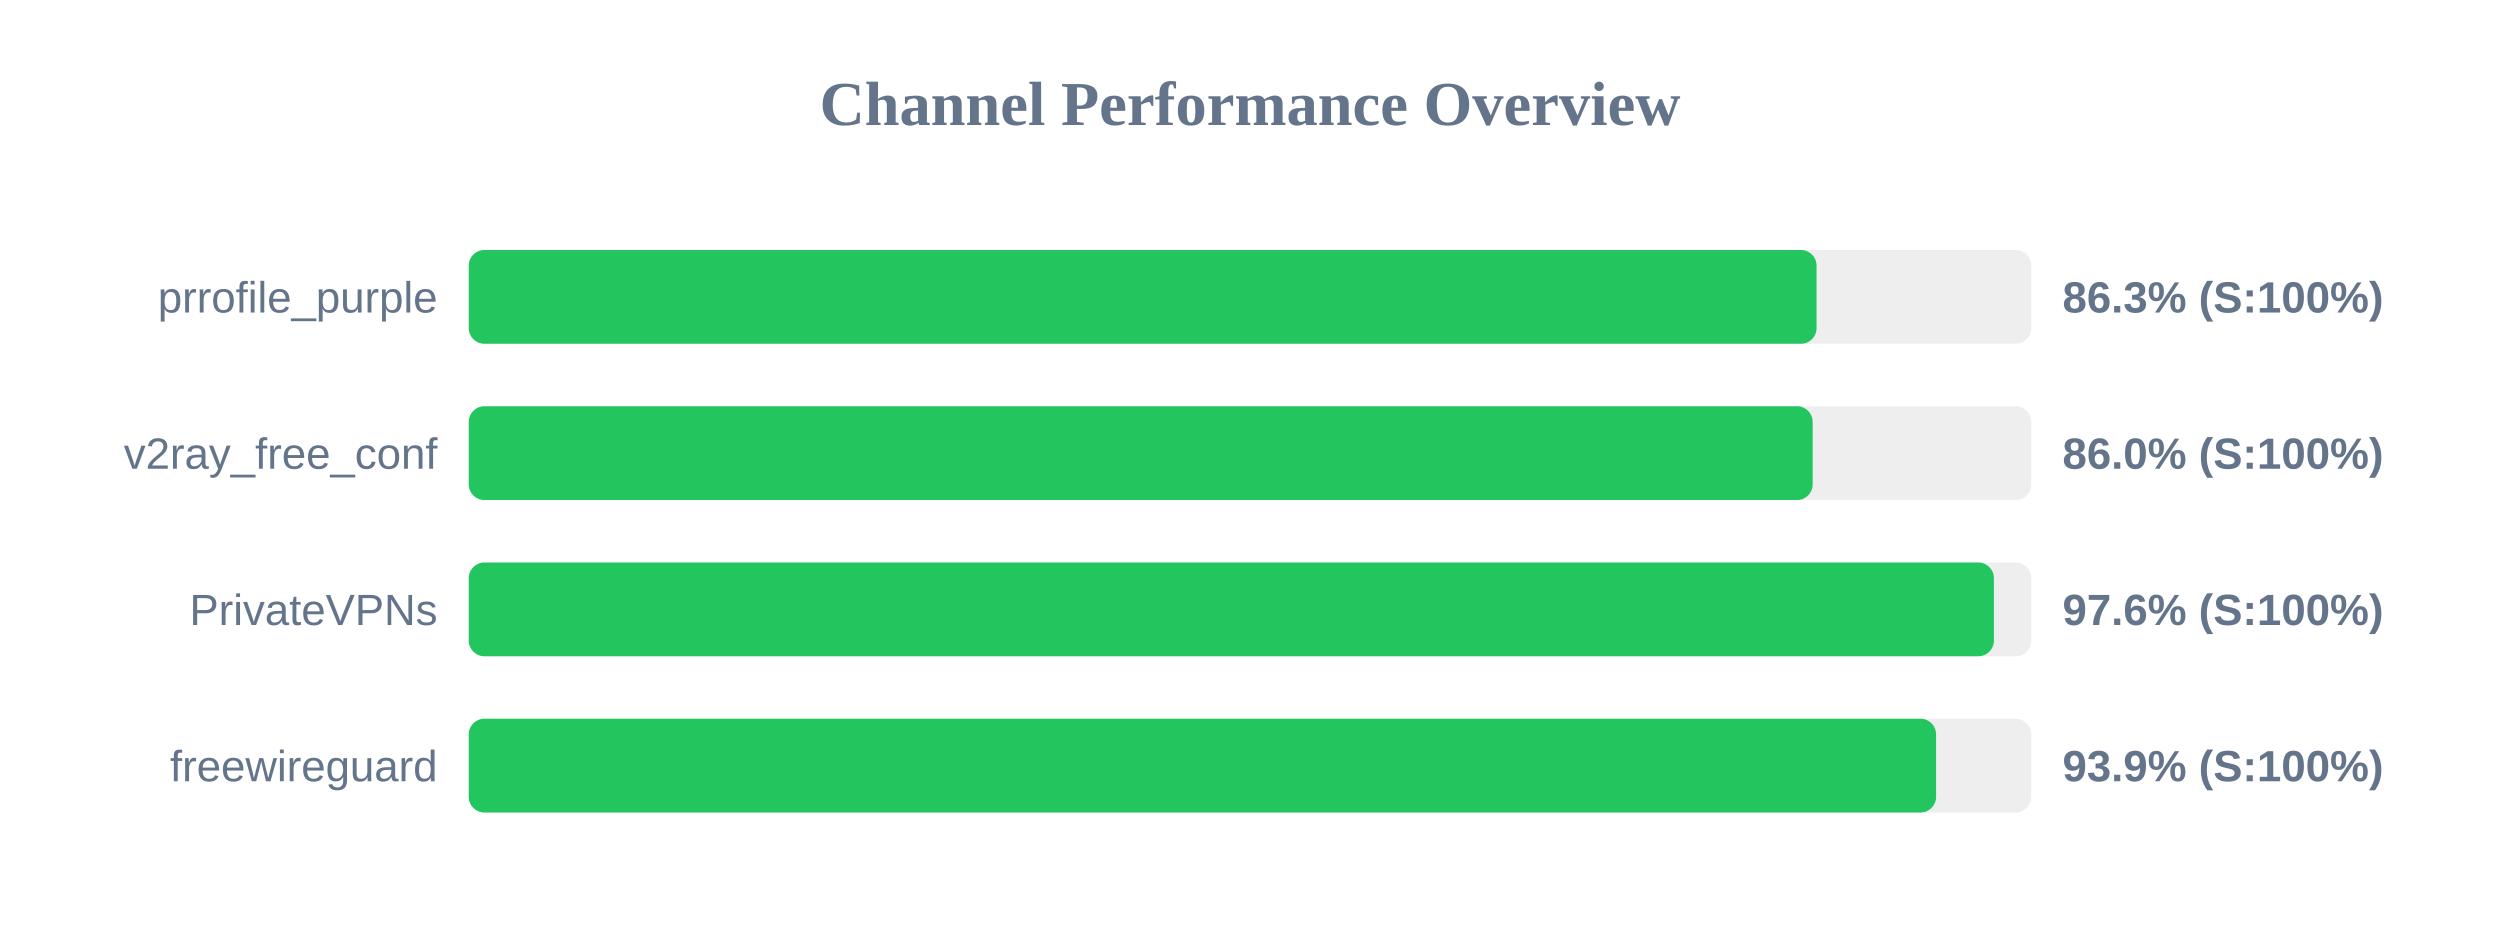
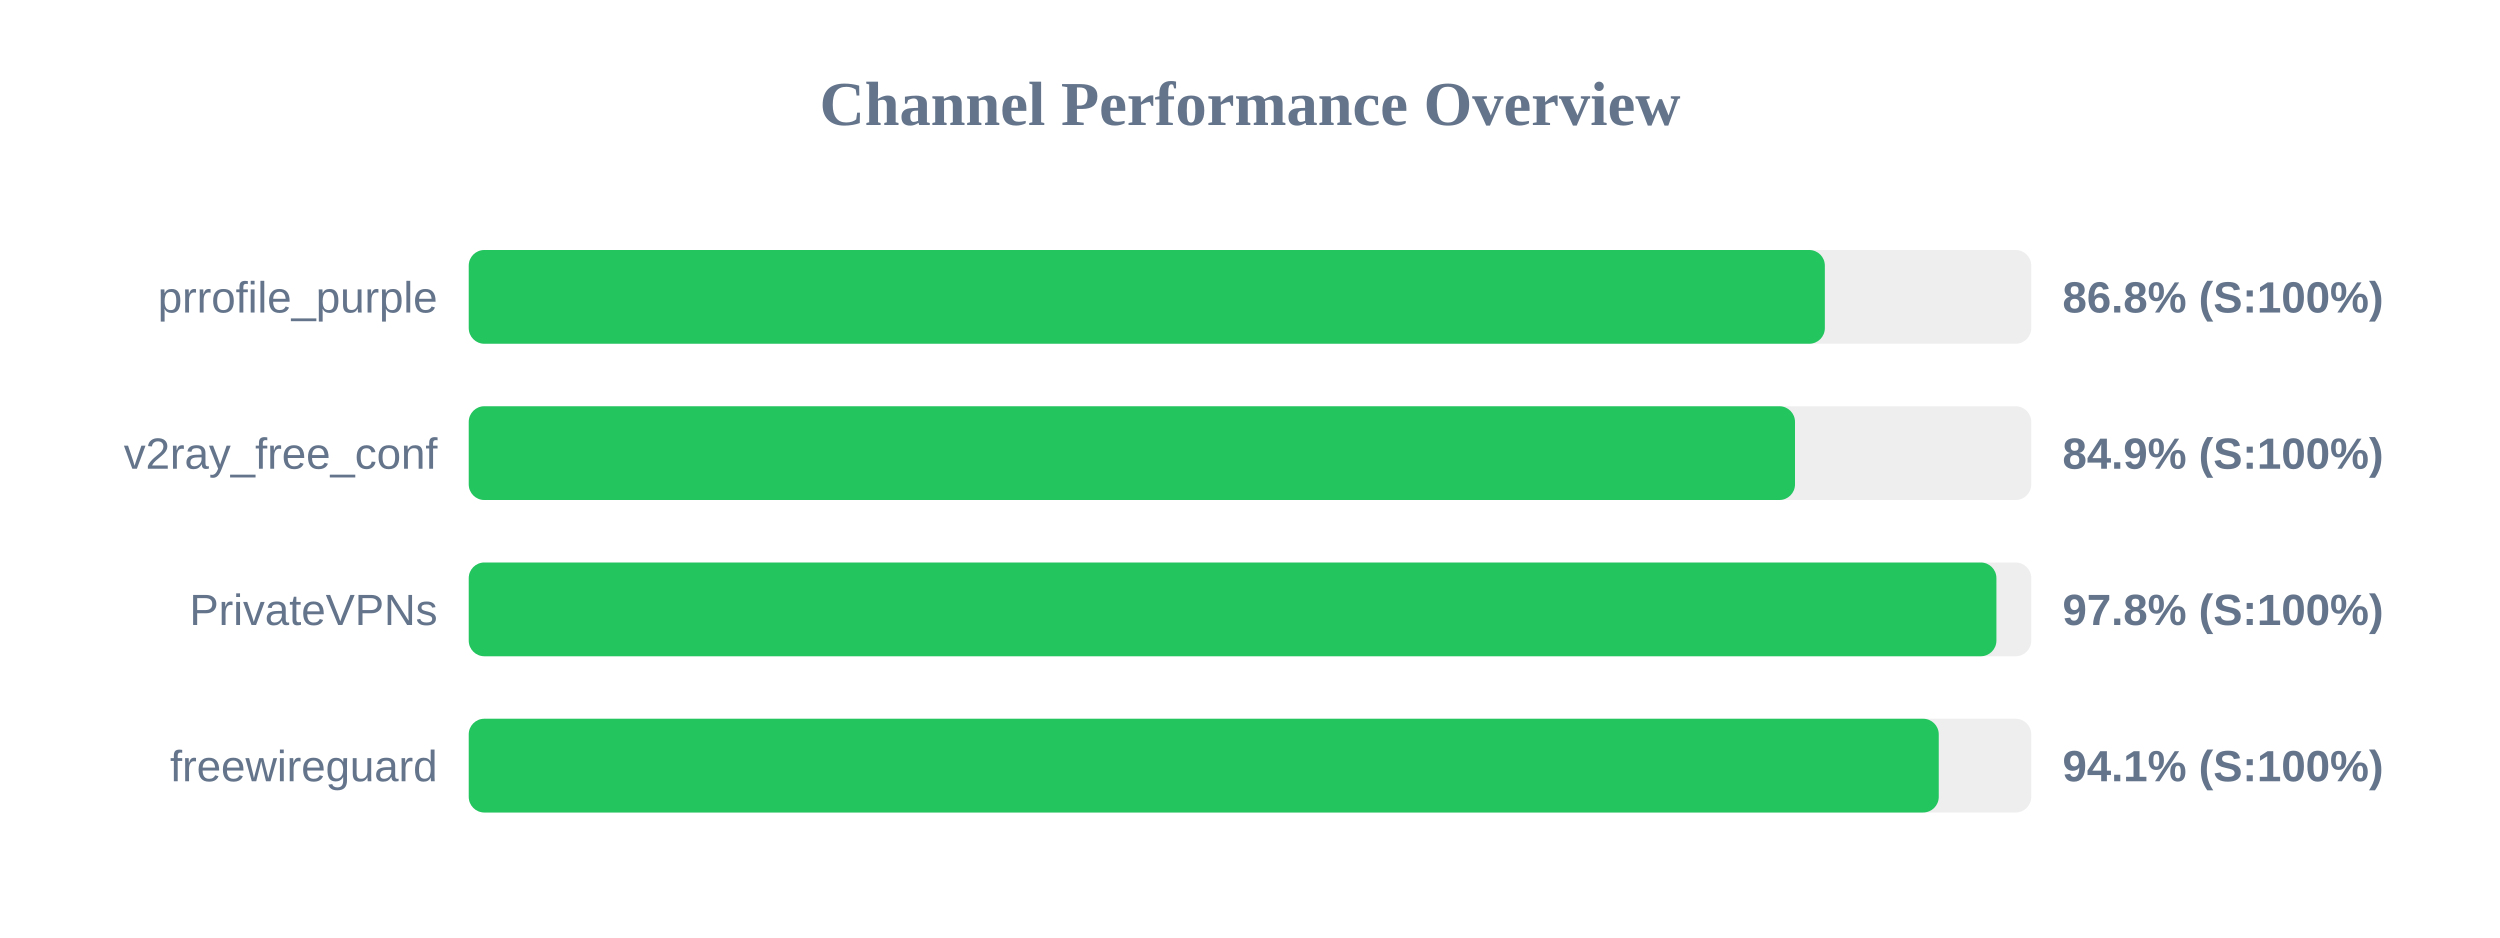
<svg xmlns="http://www.w3.org/2000/svg" width="800" height="300" version="1.1">
  <style>
        .row { font: 14px Arial; fill: #64748b; }
        .score { font: bold 14px Arial; fill: #64748b; }
    </style>
  <text x="400" y="40" text-anchor="middle" font-size="20px" font-weight="bold" fill="#64748b">Channel Performance Overview</text>
  <rect x="150" y="80" width="500" height="30" fill="#eee" rx="5" />
-   <rect x="150" y="80" width="431.3" height="30" fill="#22c55e" rx="5" />
+   <rect x="150" y="80" width="433.95" height="30" fill="#22c55e" rx="5" />
  <text x="140" y="100" text-anchor="end" class="row">prrofile_purple</text>
-   <text x="660" y="100" text-anchor="start" class="score">86.3% (S:100%)</text>
+   <text x="660" y="100" text-anchor="start" class="score">86.8% (S:100%)</text>
  <rect x="150" y="130" width="500" height="30" fill="#eee" rx="5" />
-   <rect x="150" y="130" width="430.05" height="30" fill="#22c55e" rx="5" />
+   <rect x="150" y="130" width="424.4" height="30" fill="#22c55e" rx="5" />
  <text x="140" y="150" text-anchor="end" class="row">v2ray_free_conf</text>
-   <text x="660" y="150" text-anchor="start" class="score">86.0% (S:100%)</text>
+   <text x="660" y="150" text-anchor="start" class="score">84.9% (S:100%)</text>
  <rect x="150" y="180" width="500" height="30" fill="#eee" rx="5" />
-   <rect x="150" y="180" width="488.05" height="30" fill="#22c55e" rx="5" />
+   <rect x="150" y="180" width="488.85" height="30" fill="#22c55e" rx="5" />
  <text x="140" y="200" text-anchor="end" class="row">PrivateVPNs</text>
-   <text x="660" y="200" text-anchor="start" class="score">97.6% (S:100%)</text>
+   <text x="660" y="200" text-anchor="start" class="score">97.8% (S:100%)</text>
  <rect x="150" y="230" width="500" height="30" fill="#eee" rx="5" />
-   <rect x="150" y="230" width="469.55" height="30" fill="#22c55e" rx="5" />
+   <rect x="150" y="230" width="470.4" height="30" fill="#22c55e" rx="5" />
  <text x="140" y="250" text-anchor="end" class="row">freewireguard</text>
-   <text x="660" y="250" text-anchor="start" class="score">93.9% (S:100%)</text>
+   <text x="660" y="250" text-anchor="start" class="score">94.1% (S:100%)</text>
</svg>
